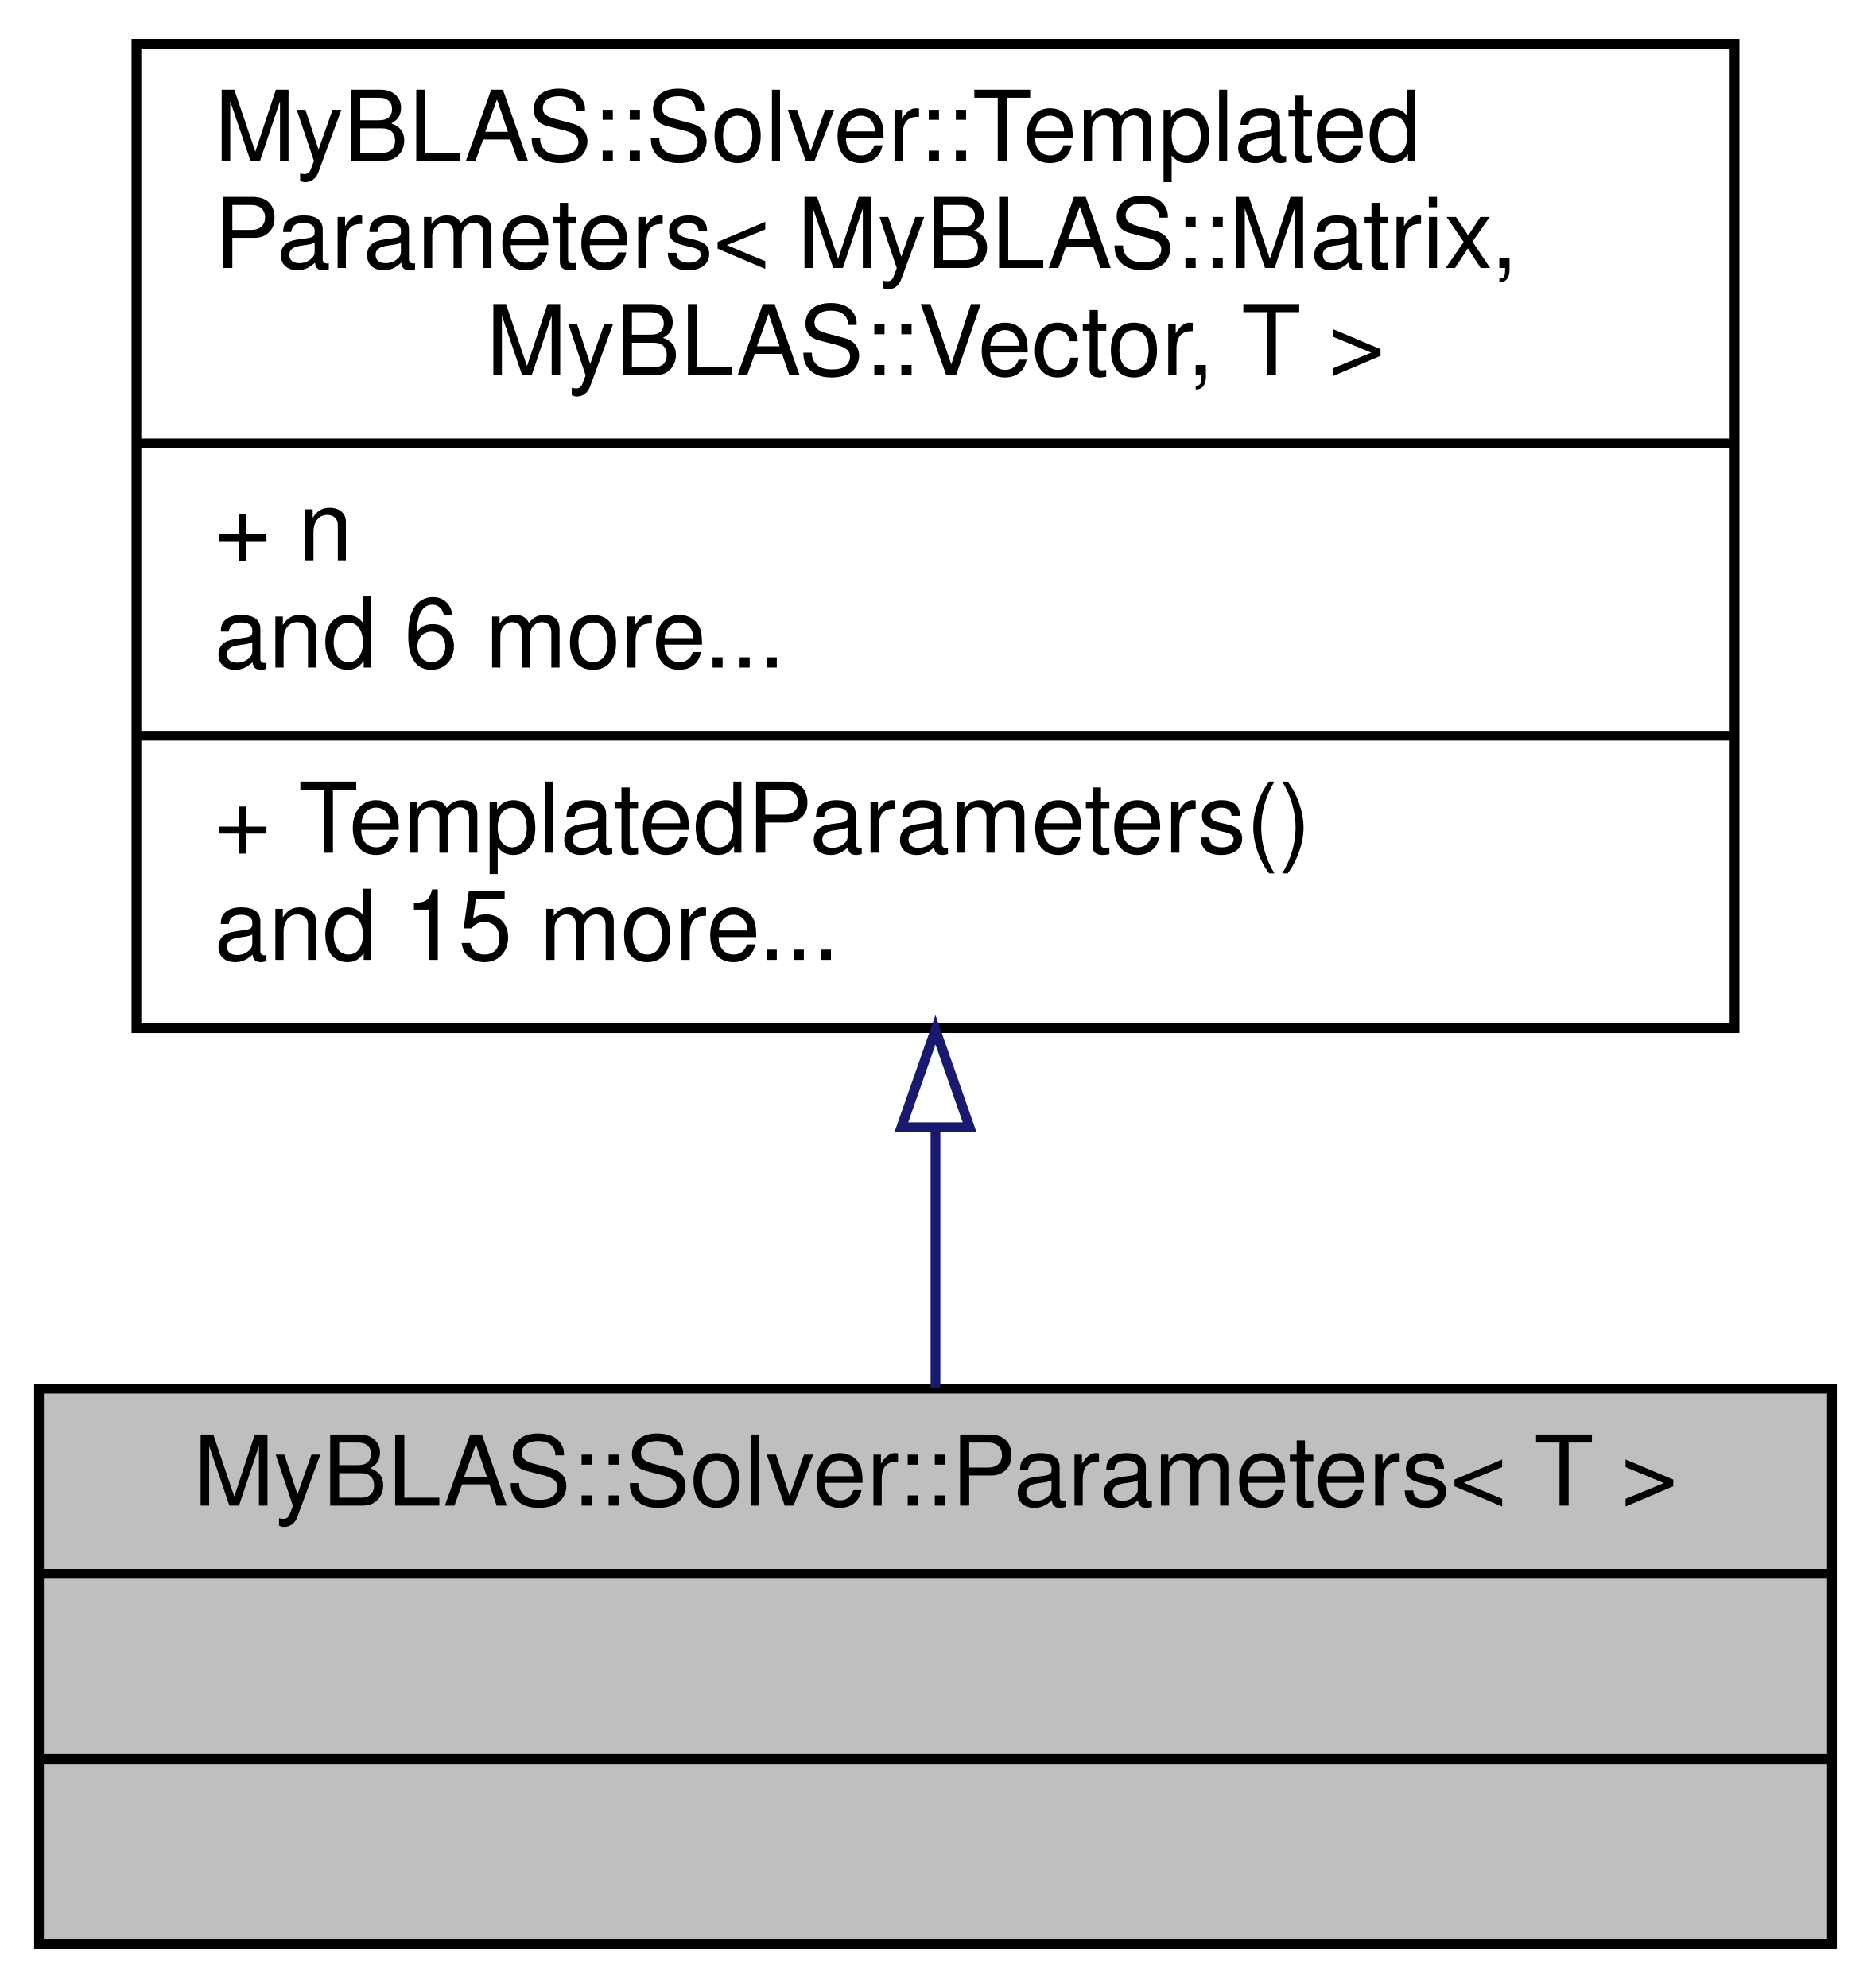
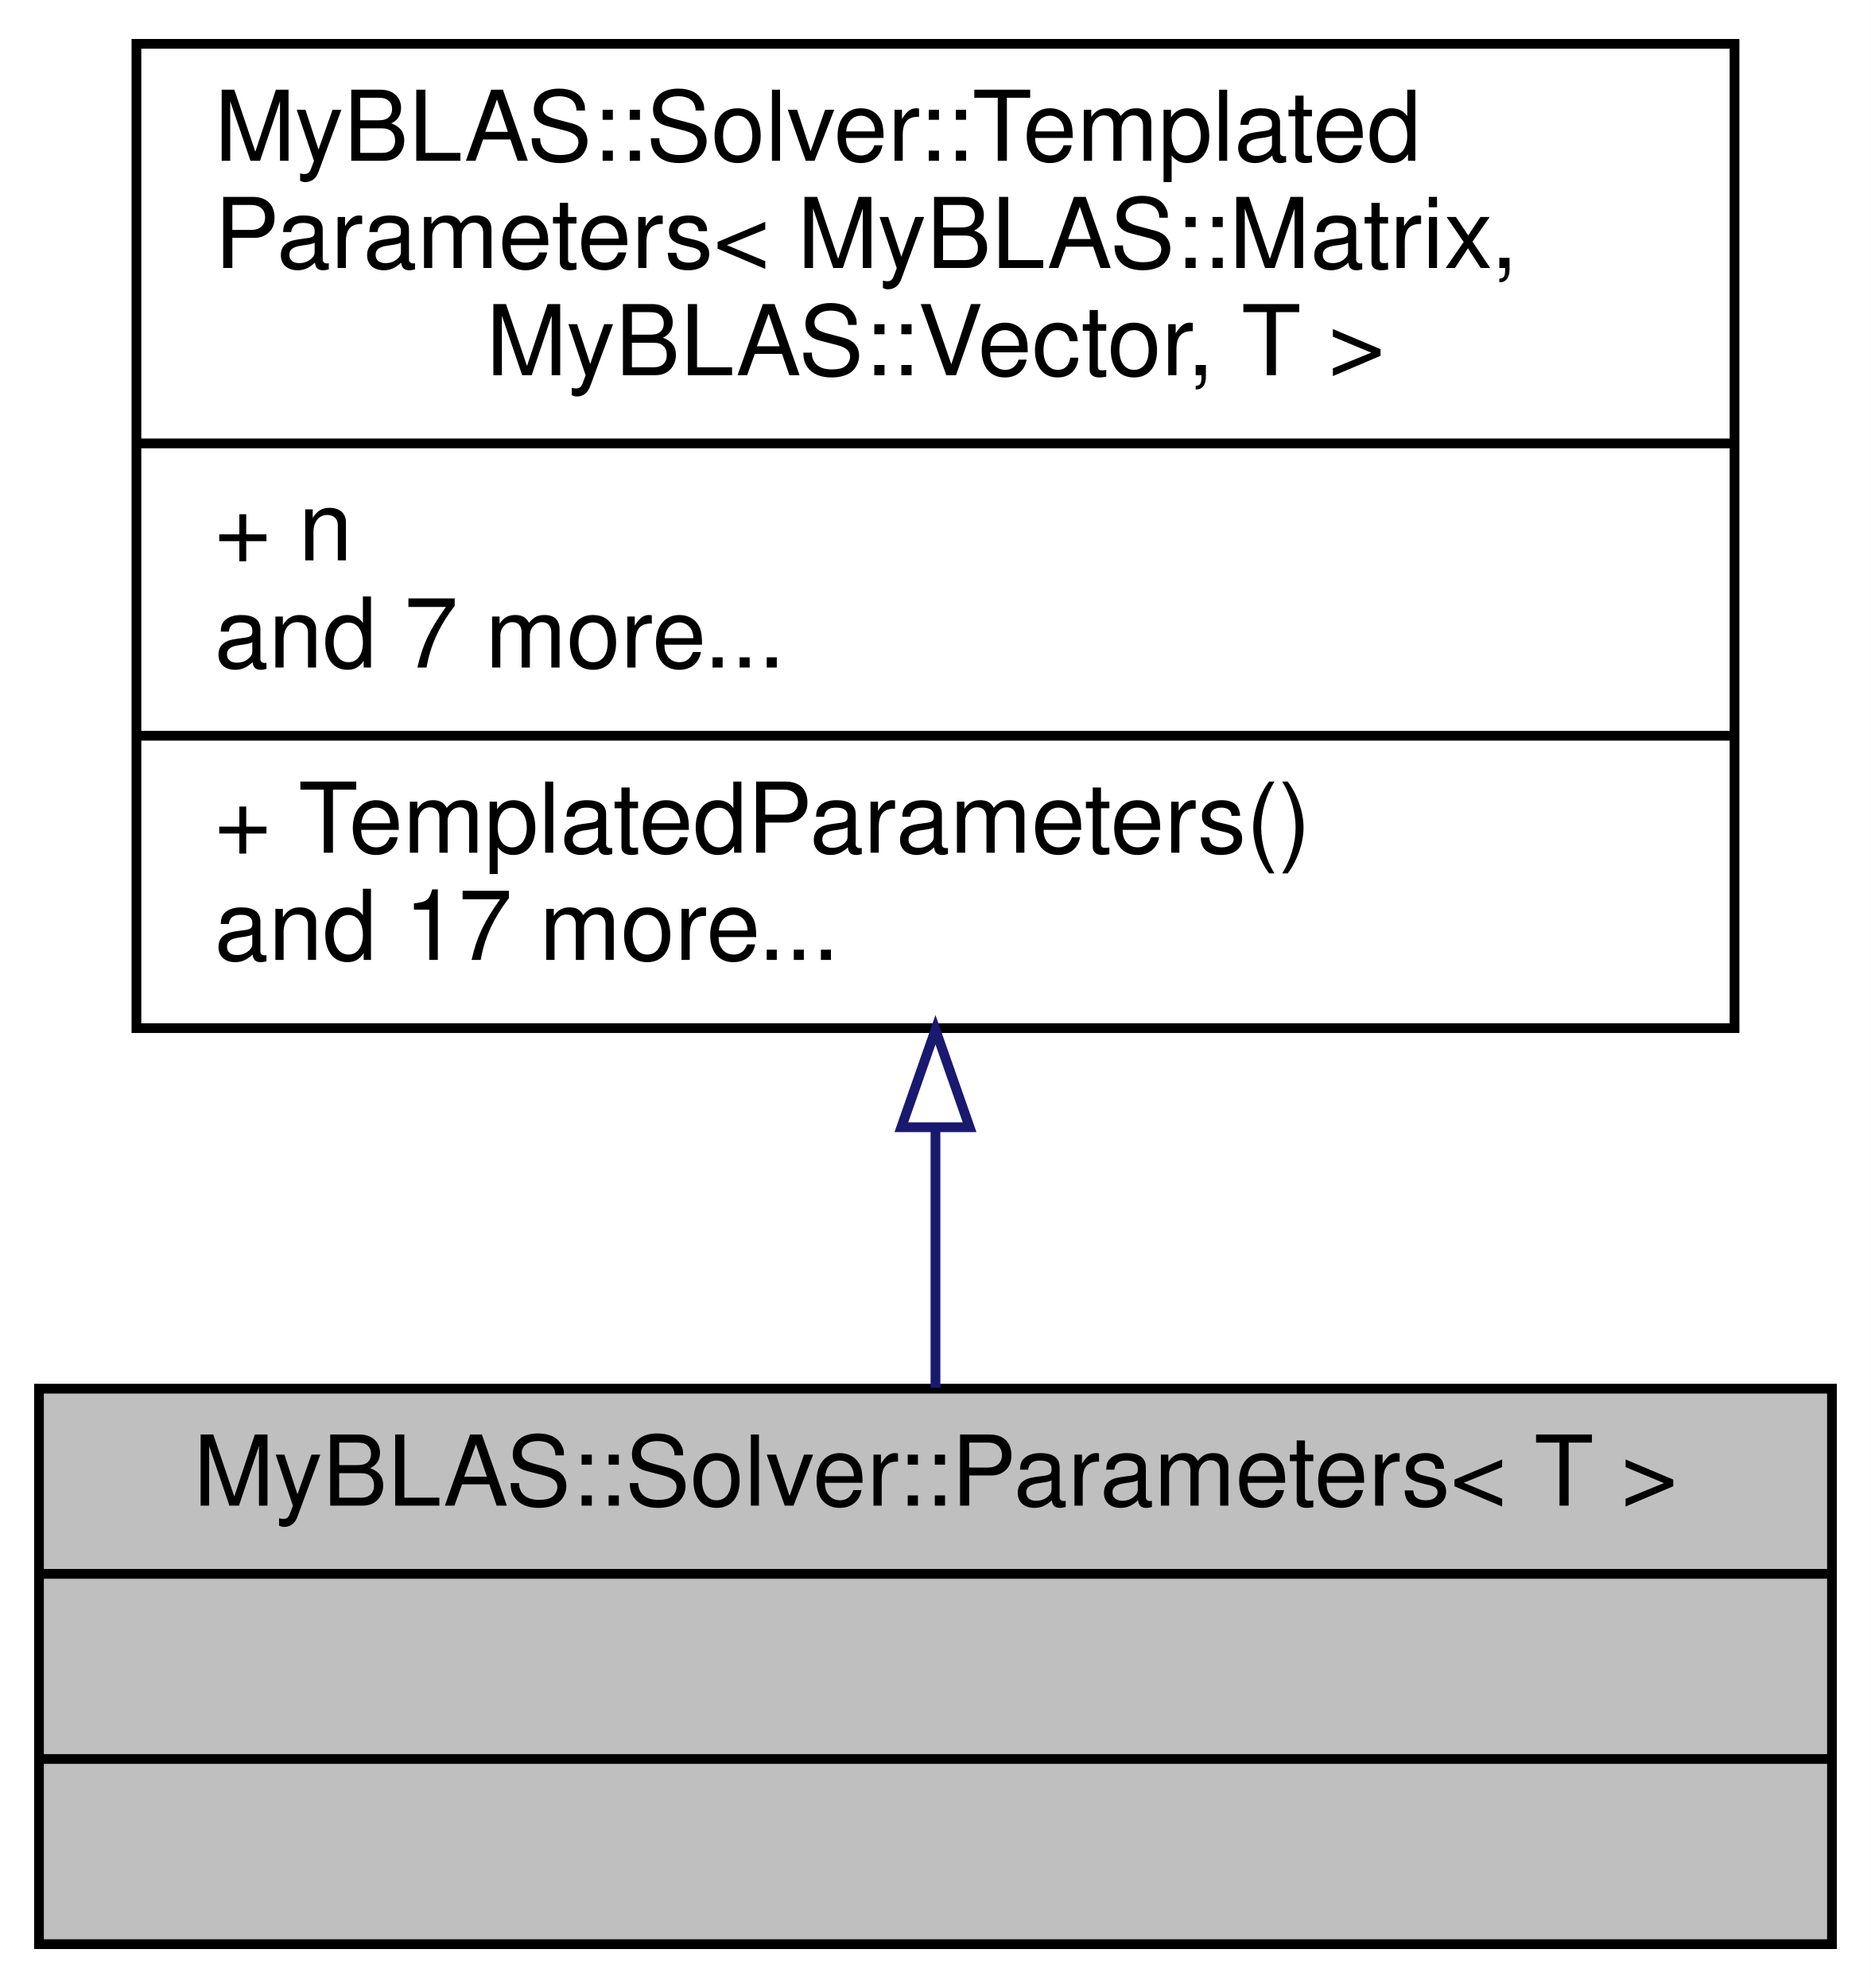
<svg xmlns="http://www.w3.org/2000/svg" xmlns:xlink="http://www.w3.org/1999/xlink" width="192pt" height="204pt" viewBox="0.00 0.00 192.00 204.00">
  <g id="graph0" class="graph" transform="scale(1 1) rotate(0) translate(4 200)">
    <polygon fill="white" stroke="transparent" points="-4,4 -4,-200 188,-200 188,4 -4,4" />
    <g id="node1" class="node">
      <g id="a_node1">
        <a xlink:title="Structure that represents the input to the linear solver.">
          <polygon fill="#bfbfbf" stroke="black" points="0,-0.5 0,-57.5 184,-57.5 184,-0.5 0,-0.5" />
          <text text-anchor="middle" x="92" y="-45.5" font-family="Helvetica,sans-Serif" font-size="10.00">MyBLAS::Solver::Parameters&lt; T &gt;</text>
          <polyline fill="none" stroke="black" points="0,-38.5 184,-38.5 " />
          <text text-anchor="middle" x="92" y="-26.5" font-family="Helvetica,sans-Serif" font-size="10.00"> </text>
          <polyline fill="none" stroke="black" points="0,-19.5 184,-19.5 " />
          <text text-anchor="middle" x="92" y="-7.5" font-family="Helvetica,sans-Serif" font-size="10.00"> </text>
        </a>
      </g>
    </g>
    <g id="node2" class="node">
      <g id="a_node2">
        <a xlink:href="../../d0/d81/structMyBLAS_1_1Solver_1_1TemplatedParameters.html" target="_top" xlink:title=" ">
          <polygon fill="white" stroke="black" points="10,-94.5 10,-195.5 174,-195.5 174,-94.5 10,-94.5" />
          <text text-anchor="start" x="18" y="-183.5" font-family="Helvetica,sans-Serif" font-size="10.00">MyBLAS::Solver::Templated</text>
          <text text-anchor="start" x="18" y="-172.5" font-family="Helvetica,sans-Serif" font-size="10.00">Parameters&lt; MyBLAS::Matrix,</text>
          <text text-anchor="middle" x="92" y="-161.5" font-family="Helvetica,sans-Serif" font-size="10.00"> MyBLAS::Vector, T &gt;</text>
          <polyline fill="none" stroke="black" points="10,-154.5 174,-154.5 " />
          <text text-anchor="start" x="18" y="-142.5" font-family="Helvetica,sans-Serif" font-size="10.00">+ n</text>
-           <text text-anchor="start" x="18" y="-131.5" font-family="Helvetica,sans-Serif" font-size="10.00">and 6 more...</text>
+           <text text-anchor="start" x="18" y="-131.5" font-family="Helvetica,sans-Serif" font-size="10.00">and 7 more...</text>
          <polyline fill="none" stroke="black" points="10,-124.5 174,-124.5 " />
          <text text-anchor="start" x="18" y="-112.5" font-family="Helvetica,sans-Serif" font-size="10.00">+ TemplatedParameters()</text>
-           <text text-anchor="start" x="18" y="-101.5" font-family="Helvetica,sans-Serif" font-size="10.00">and 15 more...</text>
+           <text text-anchor="start" x="18" y="-101.5" font-family="Helvetica,sans-Serif" font-size="10.00">and 17 more...</text>
        </a>
      </g>
    </g>
    <g id="edge1" class="edge">
      <path fill="none" stroke="midnightblue" d="M92,-84.23C92,-74.92 92,-65.71 92,-57.59" />
      <polygon fill="none" stroke="midnightblue" points="88.5,-84.33 92,-94.33 95.5,-84.33 88.5,-84.33" />
    </g>
  </g>
</svg>
